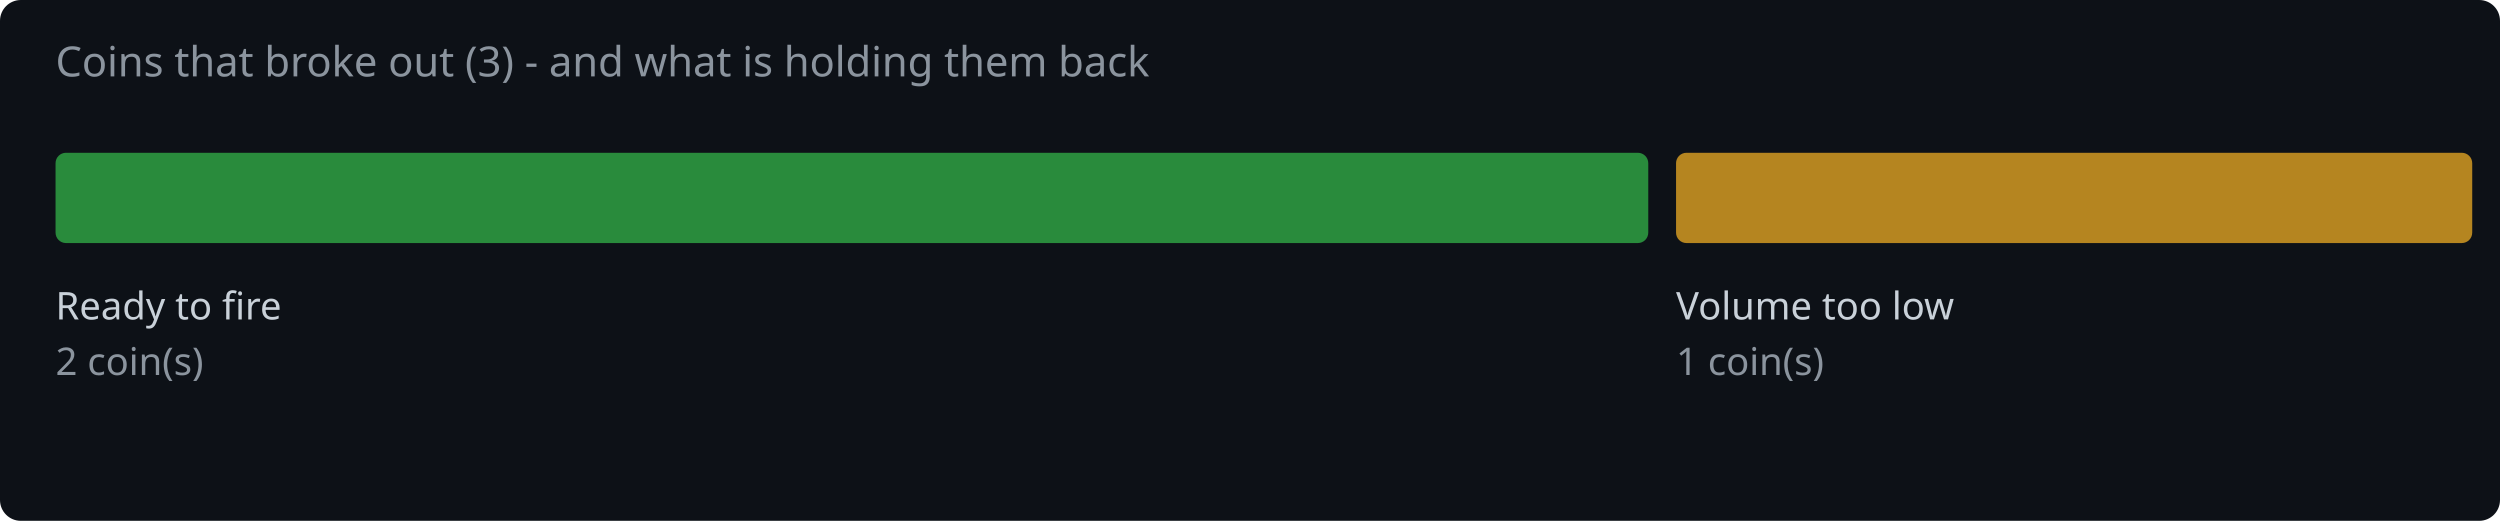
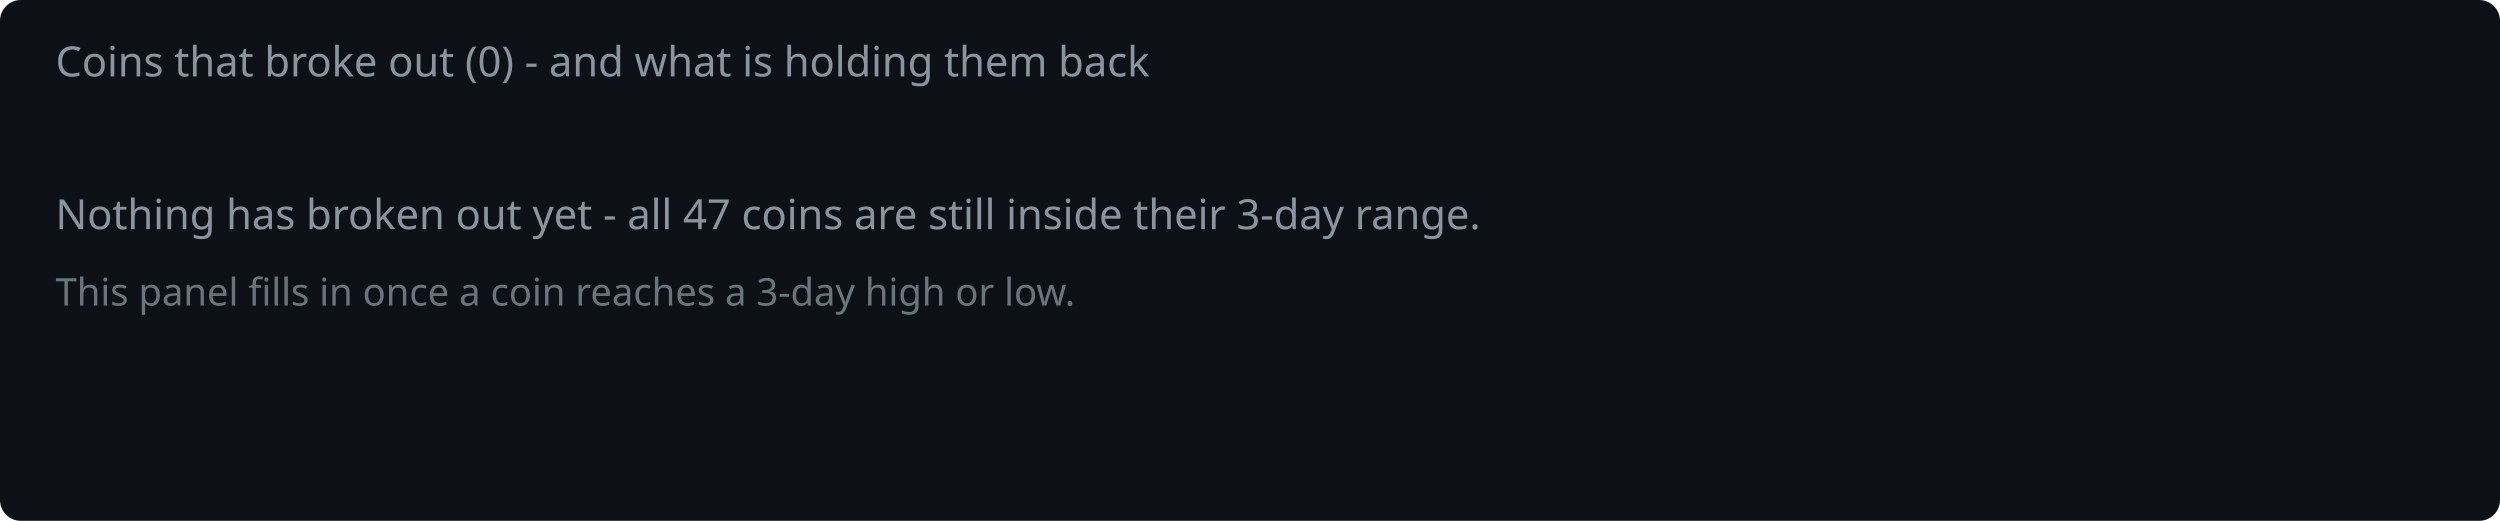
<svg xmlns="http://www.w3.org/2000/svg" width="720" height="150" viewBox="0 0 720 150">
  <rect width="720" height="150" fill="#0d1117" rx="6" />
-   <text x="16" y="22" fill="#8b949e" font-family="system-ui,sans-serif" font-size="12">Coins that broke out (3) - and what is holding them back</text>
-   <rect x="16.0" y="44" width="458.7" height="26" rx="3" fill="#2ea043" opacity="0.85" />
-   <text x="16.0" y="92" fill="#c9d1d9" font-family="system-ui,sans-serif" font-size="11">Ready to fire</text>
-   <text x="16.0" y="108" fill="#8b949e" font-family="system-ui,sans-serif" font-size="11">2 coin(s)</text>
-   <rect x="482.7" y="44" width="229.3" height="26" rx="3" fill="#d29922" opacity="0.85" />
-   <text x="482.7" y="92" fill="#c9d1d9" font-family="system-ui,sans-serif" font-size="11">Volume too low</text>
-   <text x="482.7" y="108" fill="#8b949e" font-family="system-ui,sans-serif" font-size="11">1 coin(s)</text>
+   <text x="16" y="22" fill="#8b949e" font-family="system-ui,sans-serif" font-size="12">Coins that broke out (0) - and what is holding them back</text>
+   <text x="16" y="66" fill="#8b949e" font-family="system-ui,sans-serif" font-size="12">Nothing has broken out yet - all 47 coins are still inside their 3-day range.</text>
+   <text x="16" y="88" fill="#8b949e" font-family="system-ui,sans-serif" font-size="11" opacity="0.75">This panel fills in once a coin reaches a 3-day high or low.</text>
</svg>
